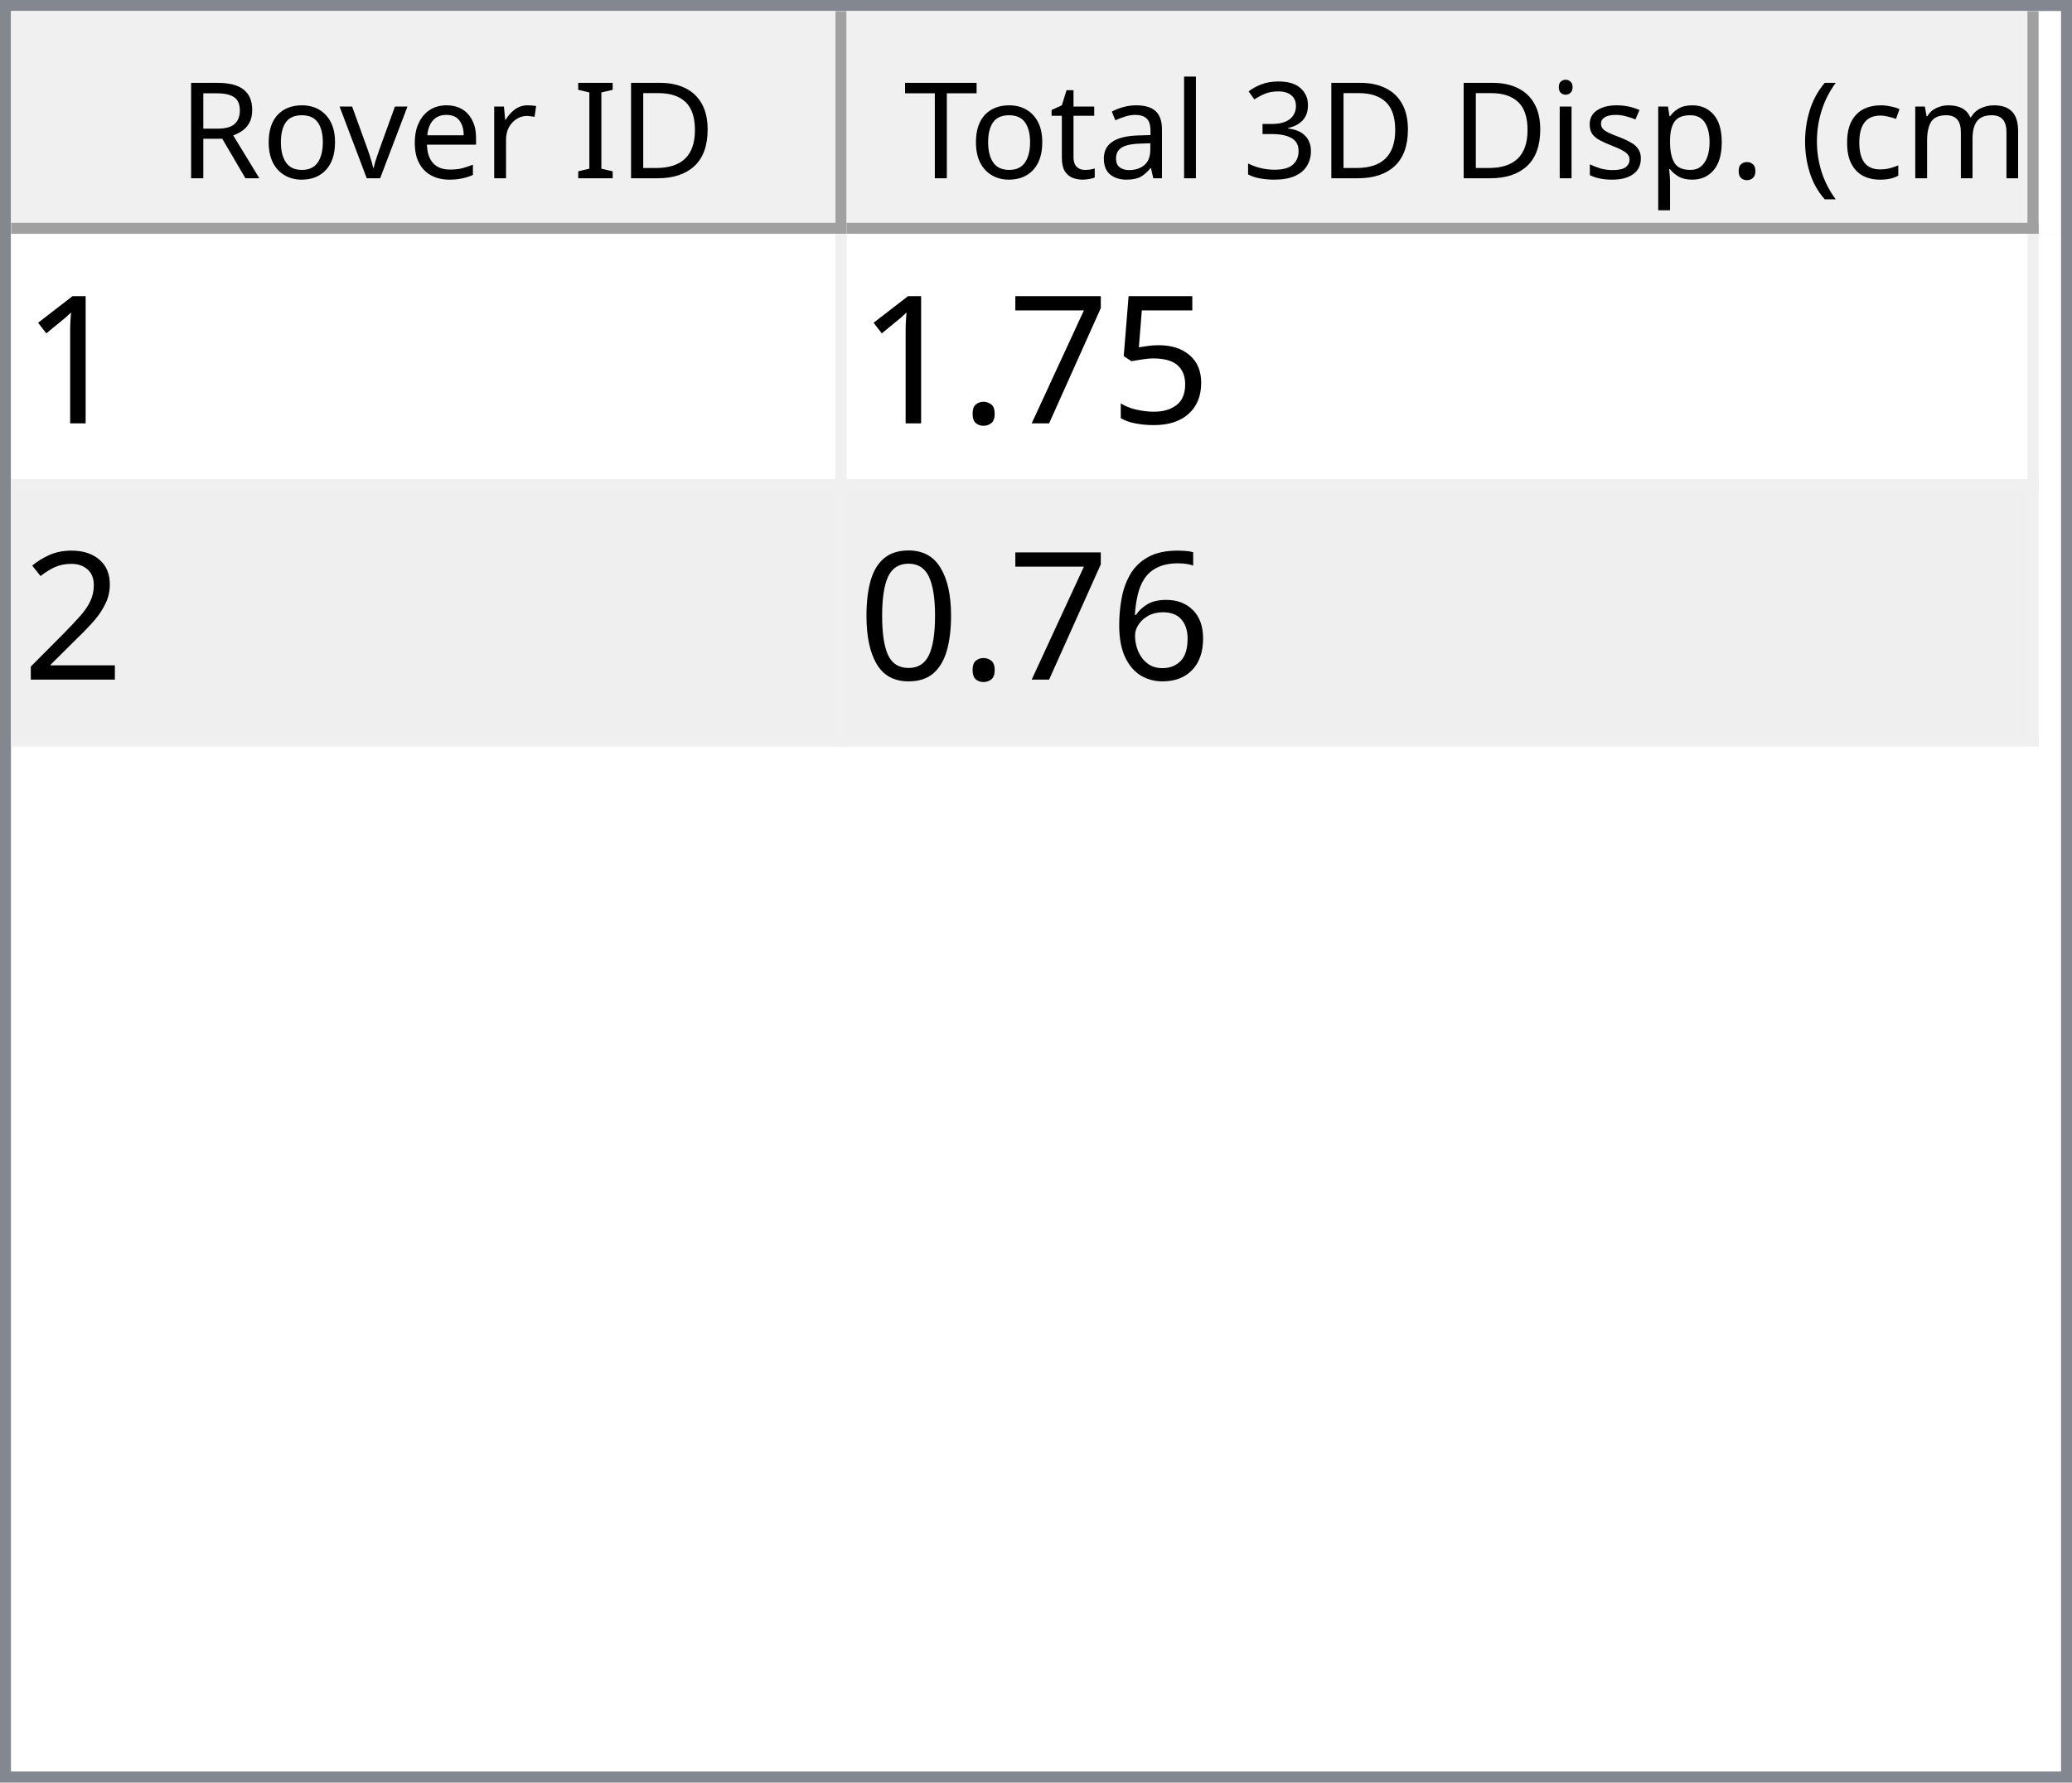
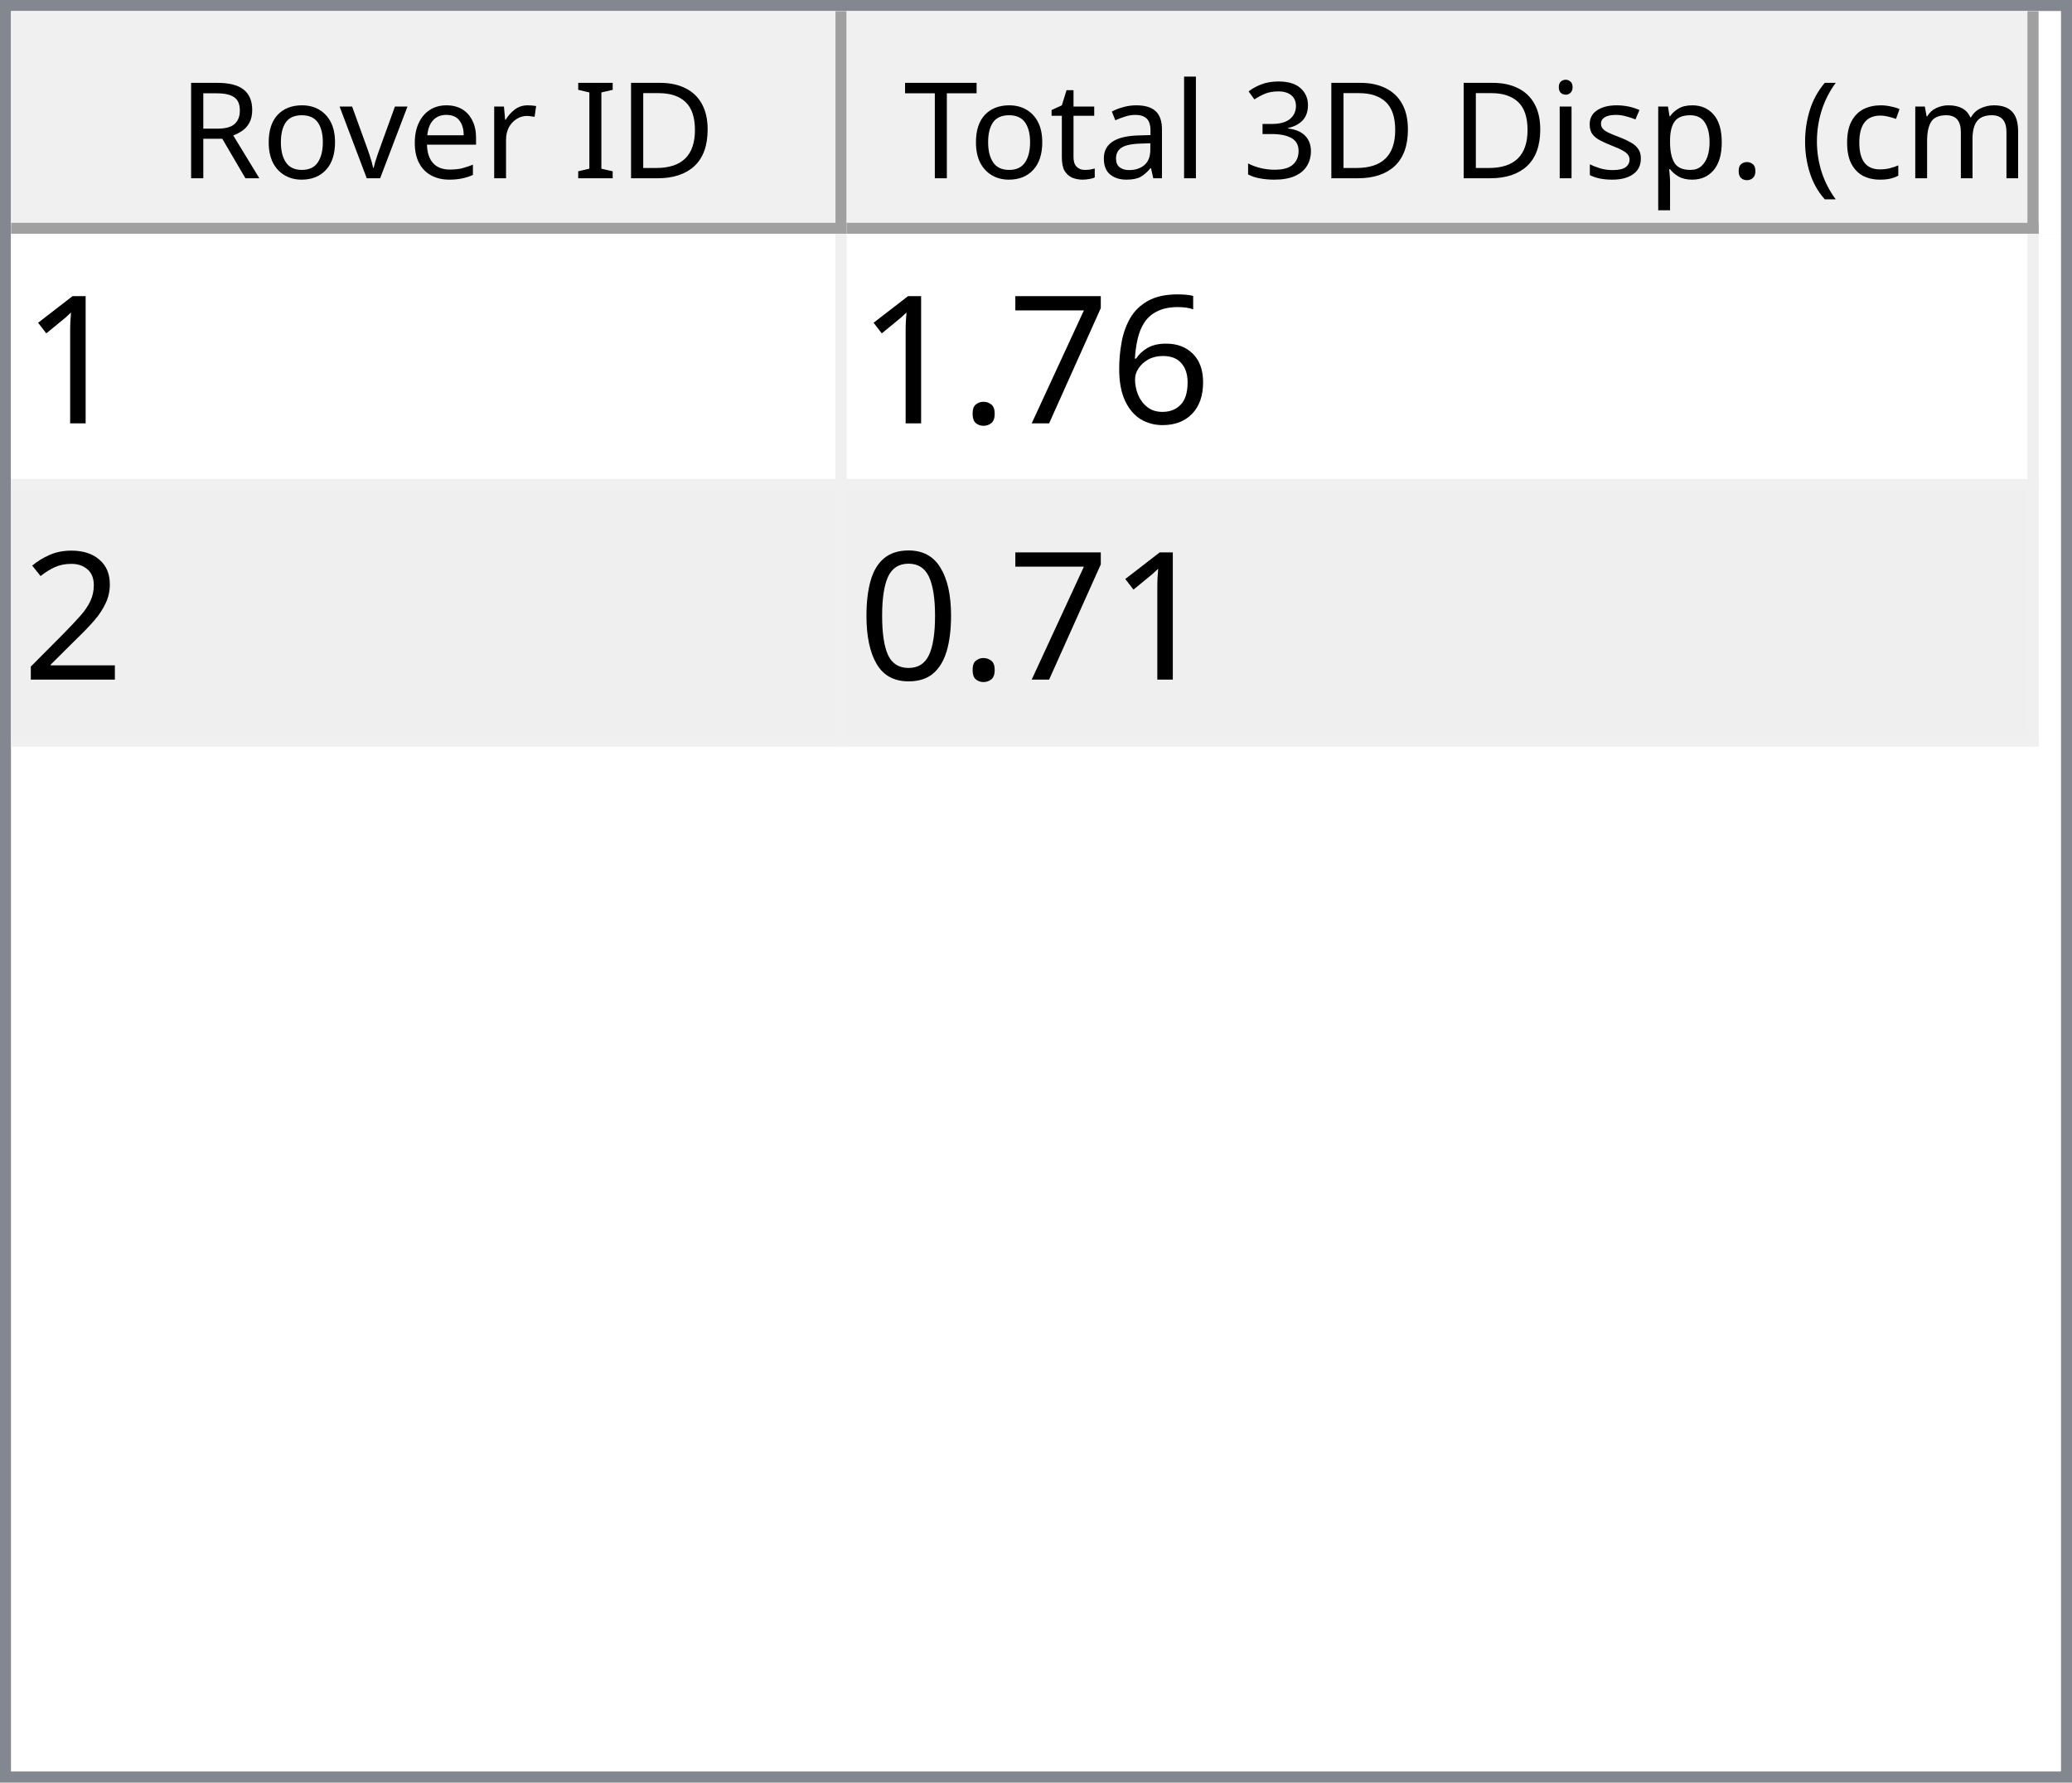
<svg xmlns="http://www.w3.org/2000/svg" style="fill-opacity:1; color-rendering:auto; color-interpolation:auto; text-rendering:auto; stroke:black; stroke-linecap:square; stroke-miterlimit:10; shape-rendering:auto; stroke-opacity:1; fill:black; stroke-dasharray:none; font-weight:normal; stroke-width:1; font-family:'Dialog'; font-style:normal; stroke-linejoin:miter; font-size:12px; stroke-dashoffset:0; image-rendering:auto;" width="186" height="160">
  <defs id="genericDefs" />
  <g>
    <defs id="defs1">
      <clipPath clipPathUnits="userSpaceOnUse" id="clipPath1">
        <path d="M0 0 L186 0 L186 160 L0 160 L0 0 Z" />
      </clipPath>
      <clipPath clipPathUnits="userSpaceOnUse" id="clipPath2">
        <path d="M0 0 L0 160 L186 160 L186 0 Z" />
      </clipPath>
      <clipPath clipPathUnits="userSpaceOnUse" id="clipPath3">
        <path d="M0 0 L0 20 L184 20 L184 0 Z" />
      </clipPath>
      <clipPath clipPathUnits="userSpaceOnUse" id="clipPath4">
        <path d="M0 0 L0 20 L75 20 L75 0 Z" />
      </clipPath>
      <clipPath clipPathUnits="userSpaceOnUse" id="clipPath5">
        <path d="M1 1 L1 19 L74 19 L74 1 Z" />
      </clipPath>
      <clipPath clipPathUnits="userSpaceOnUse" id="clipPath6">
        <path d="M0 0 L0 18 L73 18 L73 0 Z" />
      </clipPath>
      <clipPath clipPathUnits="userSpaceOnUse" id="clipPath7">
        <path d="M-0.5 -0.5 L-0.5 19.5 L74.5 19.5 L74.5 -0.5 Z" />
      </clipPath>
      <clipPath clipPathUnits="userSpaceOnUse" id="clipPath8">
        <path d="M0 0 L0 20 L107 20 L107 0 Z" />
      </clipPath>
      <clipPath clipPathUnits="userSpaceOnUse" id="clipPath9">
        <path d="M1 1 L1 19 L106 19 L106 1 Z" />
      </clipPath>
      <clipPath clipPathUnits="userSpaceOnUse" id="clipPath10">
        <path d="M0 0 L0 18 L105 18 L105 0 Z" />
      </clipPath>
      <clipPath clipPathUnits="userSpaceOnUse" id="clipPath11">
        <path d="M-0.5 -0.5 L-0.5 19.5 L106.5 19.5 L106.5 -0.5 Z" />
      </clipPath>
      <clipPath clipPathUnits="userSpaceOnUse" id="clipPath12">
        <path d="M0 0 L0 138 L184 138 L184 0 Z" />
      </clipPath>
      <clipPath clipPathUnits="userSpaceOnUse" id="clipPath13">
        <path d="M0 0 L0 46 L182 46 L182 0 Z" />
      </clipPath>
      <clipPath clipPathUnits="userSpaceOnUse" id="clipPath14">
        <path d="M-0.5 -0.5 L-0.5 45.5 L181.5 45.5 L181.5 -0.5 Z" />
      </clipPath>
      <clipPath clipPathUnits="userSpaceOnUse" id="clipPath15">
        <path d="M0 0 L0 22 L74 22 L74 0 Z" />
      </clipPath>
      <clipPath clipPathUnits="userSpaceOnUse" id="clipPath16">
        <path d="M0 0 L0 22 L106 22 L106 0 Z" />
      </clipPath>
      <font horiz-adv-x="64.551" id="font1">
        <font-face ascent="107.91" descent="25.098" units-per-em="100" style="font-style:normal; font-family:Segoe UI; font-weight:normal;" />
        <missing-glyph horiz-adv-x="64.551" d="M8.109 0 L8.109 68.266 L56.453 68.266 L56.453 0 L8.109 0 ZM15.328 7.234 L49.219 7.234 L49.219 61.031 L15.328 61.031 L15.328 7.234 Z" />
        <glyph unicode="D" horiz-adv-x="70.117" d="M9.188 0 L9.188 70.016 L28.516 70.016 Q65.531 70.016 65.531 35.891 Q65.531 19.672 55.25 9.836 Q44.969 0 27.734 0 L9.188 0 ZM17.391 62.594 L17.391 7.422 L27.828 7.422 Q41.609 7.422 49.273 14.797 Q56.938 22.172 56.938 35.688 Q56.938 62.594 28.328 62.594 L17.391 62.594 Z" />
        <glyph unicode="I" horiz-adv-x="26.611" d="M17.391 0 L9.188 0 L9.188 70.016 L17.391 70.016 L17.391 0 Z" />
        <glyph unicode=" " horiz-adv-x="27.393" d="" />
        <glyph unicode="r" horiz-adv-x="34.766" d="M34.188 41.891 Q32.078 43.5 28.125 43.5 Q23 43.5 19.555 38.672 Q16.109 33.844 16.109 25.484 L16.109 0 L8.109 0 L8.109 50 L16.109 50 L16.109 39.703 L16.312 39.703 Q18.016 44.969 21.531 47.922 Q25.047 50.875 29.391 50.875 Q32.516 50.875 34.188 50.203 L34.188 41.891 Z" />
        <glyph unicode="e" horiz-adv-x="52.295" d="M48.297 23 L12.984 23 Q13.188 14.656 17.484 10.109 Q21.781 5.562 29.297 5.562 Q37.75 5.562 44.828 11.141 L44.828 3.609 Q38.234 -1.172 27.391 -1.172 Q16.797 -1.172 10.742 5.641 Q4.688 12.453 4.688 24.812 Q4.688 36.469 11.305 43.82 Q17.922 51.172 27.734 51.172 Q37.547 51.172 42.922 44.828 Q48.297 38.484 48.297 27.203 L48.297 23 ZM40.094 29.781 Q40.047 36.719 36.75 40.578 Q33.453 44.438 27.594 44.438 Q21.922 44.438 17.969 40.383 Q14.016 36.328 13.094 29.781 L40.094 29.781 Z" />
        <glyph unicode="v" horiz-adv-x="47.9" d="M47.406 50 L27.484 0 L19.625 0 L0.688 50 L9.469 50 L22.172 13.672 Q23.578 9.672 23.922 6.688 L24.125 6.688 Q24.609 10.453 25.688 13.484 L38.969 50 L47.406 50 Z" />
        <glyph unicode="o" horiz-adv-x="58.594" d="M29 -1.172 Q17.922 -1.172 11.305 5.836 Q4.688 12.844 4.688 24.422 Q4.688 37.016 11.57 44.094 Q18.453 51.172 30.172 51.172 Q41.359 51.172 47.633 44.289 Q53.906 37.406 53.906 25.203 Q53.906 13.234 47.141 6.031 Q40.375 -1.172 29 -1.172 ZM29.594 44.438 Q21.875 44.438 17.383 39.188 Q12.891 33.938 12.891 24.703 Q12.891 15.828 17.43 10.695 Q21.969 5.562 29.594 5.562 Q37.359 5.562 41.531 10.594 Q45.703 15.625 45.703 24.906 Q45.703 34.281 41.531 39.359 Q37.359 44.438 29.594 44.438 Z" />
        <glyph unicode="R" horiz-adv-x="59.814" d="M59.375 0 L49.609 0 L37.891 19.625 Q36.281 22.359 34.766 24.289 Q33.25 26.219 31.664 27.438 Q30.078 28.656 28.25 29.219 Q26.422 29.781 24.125 29.781 L17.391 29.781 L17.391 0 L9.188 0 L9.188 70.016 L30.078 70.016 Q34.672 70.016 38.555 68.867 Q42.438 67.719 45.289 65.375 Q48.141 63.031 49.758 59.547 Q51.375 56.062 51.375 51.375 Q51.375 47.703 50.273 44.656 Q49.172 41.609 47.148 39.211 Q45.125 36.812 42.266 35.133 Q39.406 33.453 35.844 32.516 L35.844 32.328 Q37.594 31.547 38.891 30.547 Q40.188 29.547 41.359 28.18 Q42.531 26.812 43.68 25.078 Q44.828 23.344 46.234 21.047 L59.375 0 ZM17.391 62.594 L17.391 37.203 L28.516 37.203 Q31.594 37.203 34.203 38.133 Q36.812 39.062 38.719 40.797 Q40.625 42.531 41.703 45.047 Q42.781 47.562 42.781 50.688 Q42.781 56.297 39.141 59.445 Q35.5 62.594 28.609 62.594 L17.391 62.594 Z" />
        <glyph unicode=")" horiz-adv-x="30.176" d="M8.297 -15.922 L1.172 -15.922 Q16.406 2.344 16.406 26.812 Q16.406 51.469 1.078 70.016 L8.297 70.016 Q23.531 52.156 23.531 26.703 Q23.531 1.375 8.297 -15.922 Z" />
        <glyph unicode="m" horiz-adv-x="86.133" d="M79.109 0 L71.094 0 L71.094 28.719 Q71.094 37.016 68.531 40.727 Q65.969 44.438 59.906 44.438 Q54.781 44.438 51.195 39.75 Q47.609 35.062 47.609 28.516 L47.609 0 L39.594 0 L39.594 29.688 Q39.594 44.438 28.219 44.438 Q22.953 44.438 19.531 40.016 Q16.109 35.594 16.109 28.516 L16.109 0 L8.109 0 L8.109 50 L16.109 50 L16.109 42.094 L16.312 42.094 Q21.625 51.172 31.844 51.172 Q36.969 51.172 40.773 48.312 Q44.578 45.453 46 40.828 Q51.562 51.172 62.594 51.172 Q79.109 51.172 79.109 30.812 L79.109 0 Z" />
        <glyph unicode="c" horiz-adv-x="46.191" d="M42.188 2.297 Q36.422 -1.172 28.516 -1.172 Q17.828 -1.172 11.258 5.789 Q4.688 12.75 4.688 23.828 Q4.688 36.188 11.766 43.68 Q18.844 51.172 30.672 51.172 Q37.25 51.172 42.281 48.734 L42.281 40.531 Q36.719 44.438 30.375 44.438 Q22.703 44.438 17.797 38.945 Q12.891 33.453 12.891 24.516 Q12.891 15.719 17.508 10.641 Q22.125 5.562 29.891 5.562 Q36.422 5.562 42.188 9.906 L42.188 2.297 Z" />
        <glyph unicode="(" horiz-adv-x="30.176" d="M29.109 -15.922 L21.969 -15.922 Q6.844 1.375 6.844 26.703 Q6.844 52.156 21.969 70.016 L29.203 70.016 Q13.875 51.469 13.875 26.812 Q13.875 2.344 29.109 -15.922 Z" />
        <glyph unicode="." horiz-adv-x="21.68" d="M10.891 -1.078 Q8.641 -1.078 7.055 0.539 Q5.469 2.156 5.469 4.391 Q5.469 6.641 7.055 8.273 Q8.641 9.906 10.891 9.906 Q13.188 9.906 14.797 8.273 Q16.406 6.641 16.406 4.391 Q16.406 2.156 14.797 0.539 Q13.188 -1.078 10.891 -1.078 Z" />
        <glyph unicode="p" horiz-adv-x="58.789" d="M16.312 7.234 L16.109 7.234 L16.109 -23 L8.109 -23 L8.109 50 L16.109 50 L16.109 41.219 L16.312 41.219 Q22.219 51.172 33.594 51.172 Q43.266 51.172 48.688 44.461 Q54.109 37.75 54.109 26.469 Q54.109 13.922 48 6.375 Q41.891 -1.172 31.297 -1.172 Q21.578 -1.172 16.312 7.234 ZM16.109 27.391 L16.109 20.406 Q16.109 14.203 20.141 9.883 Q24.172 5.562 30.375 5.562 Q37.641 5.562 41.773 11.133 Q45.906 16.703 45.906 26.609 Q45.906 34.969 42.047 39.703 Q38.188 44.438 31.594 44.438 Q24.609 44.438 20.359 39.578 Q16.109 34.719 16.109 27.391 Z" />
        <glyph unicode="s" horiz-adv-x="42.432" d="M5.078 1.812 L5.078 10.406 Q11.625 5.562 19.484 5.562 Q30.031 5.562 30.031 12.594 Q30.031 14.594 29.125 15.992 Q28.219 17.391 26.68 18.461 Q25.141 19.531 23.07 20.383 Q21 21.234 18.609 22.172 Q15.281 23.484 12.766 24.828 Q10.25 26.172 8.57 27.859 Q6.891 29.547 6.031 31.695 Q5.172 33.844 5.172 36.719 Q5.172 40.234 6.789 42.945 Q8.406 45.656 11.086 47.484 Q13.766 49.312 17.211 50.242 Q20.656 51.172 24.312 51.172 Q30.812 51.172 35.938 48.922 L35.938 40.828 Q30.422 44.438 23.25 44.438 Q21 44.438 19.195 43.922 Q17.391 43.406 16.094 42.477 Q14.797 41.547 14.086 40.258 Q13.375 38.969 13.375 37.406 Q13.375 35.453 14.086 34.133 Q14.797 32.812 16.164 31.789 Q17.531 30.766 19.484 29.938 Q21.438 29.109 23.922 28.125 Q27.25 26.859 29.883 25.516 Q32.516 24.172 34.375 22.484 Q36.234 20.797 37.234 18.602 Q38.234 16.406 38.234 13.375 Q38.234 9.672 36.602 6.938 Q34.969 4.203 32.234 2.398 Q29.5 0.594 25.93 -0.289 Q22.359 -1.172 18.453 -1.172 Q10.75 -1.172 5.078 1.812 Z" />
        <glyph unicode="i" horiz-adv-x="24.219" d="M12.203 62.703 Q10.062 62.703 8.547 64.164 Q7.031 65.625 7.031 67.875 Q7.031 70.125 8.547 71.609 Q10.062 73.094 12.203 73.094 Q14.406 73.094 15.945 71.609 Q17.484 70.125 17.484 67.875 Q17.484 65.719 15.945 64.211 Q14.406 62.703 12.203 62.703 ZM16.109 0 L8.109 0 L8.109 50 L16.109 50 L16.109 0 Z" />
        <glyph unicode="3" horiz-adv-x="53.906" d="M46.531 19.828 Q46.531 15.094 44.75 11.211 Q42.969 7.328 39.719 4.57 Q36.469 1.812 31.93 0.297 Q27.391 -1.219 21.922 -1.219 Q11.922 -1.219 6 2.594 L6 11.188 Q13.094 5.609 22.219 5.609 Q25.875 5.609 28.828 6.539 Q31.781 7.469 33.906 9.227 Q36.031 10.984 37.18 13.477 Q38.328 15.969 38.328 19.094 Q38.328 32.812 18.797 32.812 L12.984 32.812 L12.984 39.594 L18.5 39.594 Q35.797 39.594 35.797 52.484 Q35.797 64.406 22.609 64.406 Q15.188 64.406 8.688 59.422 L8.688 67.188 Q15.375 71.188 24.609 71.188 Q29 71.188 32.57 69.969 Q36.141 68.75 38.68 66.555 Q41.219 64.359 42.609 61.281 Q44 58.203 44 54.5 Q44 40.672 30.031 36.719 L30.031 36.531 Q33.594 36.141 36.625 34.797 Q39.656 33.453 41.852 31.305 Q44.047 29.156 45.289 26.25 Q46.531 23.344 46.531 19.828 Z" />
        <glyph unicode="l" horiz-adv-x="24.219" d="M16.109 0 L8.109 0 L8.109 74.031 L16.109 74.031 L16.109 0 Z" />
        <glyph unicode="a" horiz-adv-x="50.879" d="M43.891 0 L35.891 0 L35.891 7.812 L35.688 7.812 Q30.469 -1.172 20.312 -1.172 Q12.844 -1.172 8.617 2.781 Q4.391 6.734 4.391 13.281 Q4.391 27.297 20.906 29.594 L35.891 31.688 Q35.891 44.438 25.594 44.438 Q16.547 44.438 9.281 38.281 L9.281 46.484 Q16.656 51.172 26.266 51.172 Q43.891 51.172 43.891 32.516 L43.891 0 ZM35.891 25.297 L23.828 23.641 Q18.266 22.859 15.43 20.875 Q12.594 18.891 12.594 13.875 Q12.594 10.203 15.211 7.883 Q17.828 5.562 22.172 5.562 Q28.125 5.562 32.008 9.742 Q35.891 13.922 35.891 20.312 L35.891 25.297 Z" />
        <glyph unicode="t" horiz-adv-x="33.887" d="M31.297 0.484 Q28.469 -1.078 23.828 -1.078 Q10.688 -1.078 10.688 13.578 L10.688 43.172 L2.094 43.172 L2.094 50 L10.688 50 L10.688 62.203 L18.703 64.797 L18.703 50 L31.297 50 L31.297 43.172 L18.703 43.172 L18.703 14.984 Q18.703 9.969 20.414 7.82 Q22.125 5.672 26.078 5.672 Q29.109 5.672 31.297 7.328 L31.297 0.484 Z" />
        <glyph unicode="T" horiz-adv-x="52.393" d="M50.594 62.594 L30.375 62.594 L30.375 0 L22.172 0 L22.172 62.594 L2 62.594 L2 70.016 L50.594 70.016 L50.594 62.594 Z" />
      </font>
      <font horiz-adv-x="75.0" id="font2">
        <font-face ascent="100.537" descent="21.973" units-per-em="100" style="font-style:normal; font-family:sans-serif; font-weight:normal;" />
        <missing-glyph horiz-adv-x="75.0" d="M12.5 0 L12.5 62.5 L62.5 62.5 L62.5 0 L12.5 0 ZM14.062 1.562 L60.938 1.562 L60.938 60.938 L14.062 60.938 L14.062 1.562 Z" />
        <glyph unicode="1" horiz-adv-x="55.615" d="M37.25 0 L28.469 0 L28.469 56 Q25.297 52.984 20.141 49.953 Q14.984 46.922 10.891 45.406 L10.891 53.906 Q18.266 57.375 23.781 62.305 Q29.297 67.234 31.594 71.875 L37.25 71.875 L37.25 0 Z" />
-         <glyph unicode="5" horiz-adv-x="55.615" d="M4.156 18.75 L13.375 19.531 Q14.406 12.797 18.141 9.398 Q21.875 6 27.156 6 Q33.5 6 37.891 10.789 Q42.281 15.578 42.281 23.484 Q42.281 31 38.062 35.352 Q33.844 39.703 27 39.703 Q22.75 39.703 19.336 37.773 Q15.922 35.844 13.969 32.766 L5.719 33.844 L12.641 70.609 L48.25 70.609 L48.25 62.203 L19.672 62.203 L15.828 42.969 Q22.266 47.469 29.344 47.469 Q38.719 47.469 45.164 40.969 Q51.609 34.469 51.609 24.266 Q51.609 14.547 45.953 7.469 Q39.062 -1.219 27.156 -1.219 Q17.391 -1.219 11.211 4.25 Q5.031 9.719 4.156 18.75 Z" />
+         <glyph unicode="6" horiz-adv-x="55.615" d="M49.75 54.047 L41.016 53.375 Q39.844 58.547 37.703 60.891 Q34.125 64.656 28.906 64.656 Q24.703 64.656 21.531 62.312 Q17.391 59.281 14.992 53.469 Q12.594 47.656 12.5 36.922 Q15.672 41.75 20.266 44.094 Q24.859 46.438 29.891 46.438 Q38.672 46.438 44.852 39.969 Q51.031 33.5 51.031 23.25 Q51.031 16.5 48.125 10.719 Q45.219 4.938 40.141 1.859 Q35.062 -1.219 28.609 -1.219 Q17.625 -1.219 10.695 6.859 Q3.766 14.938 3.766 33.5 Q3.766 54.25 11.422 63.672 Q18.109 71.875 29.438 71.875 Q37.891 71.875 43.289 67.141 Q48.688 62.406 49.75 54.047 ZM13.875 23.188 Q13.875 18.656 15.797 14.508 Q17.719 10.359 21.188 8.18 Q24.656 6 28.469 6 Q34.031 6 38.039 10.492 Q42.047 14.984 42.047 22.703 Q42.047 30.125 38.086 34.398 Q34.125 38.672 28.125 38.672 Q22.172 38.672 18.023 34.398 Q13.875 30.125 13.875 23.188 Z" />
        <glyph unicode="7" horiz-adv-x="55.615" d="M4.734 62.203 L4.734 70.656 L51.078 70.656 L51.078 63.812 Q44.234 56.547 37.523 44.484 Q30.812 32.422 27.156 19.672 Q24.516 10.688 23.781 0 L14.75 0 Q14.891 8.453 18.062 20.414 Q21.234 32.375 27.172 43.484 Q33.109 54.594 39.797 62.203 L4.734 62.203 Z" />
        <glyph unicode="." horiz-adv-x="27.783" d="M9.078 0 L9.078 10.016 L19.094 10.016 L19.094 0 L9.078 0 Z" />
        <glyph unicode="2" horiz-adv-x="55.615" d="M50.344 8.453 L50.344 0 L3.031 0 Q2.938 3.172 4.047 6.109 Q5.859 10.938 9.836 15.625 Q13.812 20.312 21.344 26.469 Q33.016 36.031 37.117 41.625 Q41.219 47.219 41.219 52.203 Q41.219 57.422 37.477 61.008 Q33.734 64.594 27.734 64.594 Q21.391 64.594 17.578 60.789 Q13.766 56.984 13.719 50.25 L4.688 51.172 Q5.609 61.281 11.664 66.578 Q17.719 71.875 27.938 71.875 Q38.234 71.875 44.242 66.164 Q50.25 60.453 50.25 52 Q50.25 47.703 48.492 43.555 Q46.734 39.406 42.656 34.812 Q38.578 30.219 29.109 22.219 Q21.188 15.578 18.945 13.211 Q16.703 10.844 15.234 8.453 L50.344 8.453 Z" />
-         <glyph unicode="6" horiz-adv-x="55.615" d="M49.75 54.047 L41.016 53.375 Q39.844 58.547 37.703 60.891 Q34.125 64.656 28.906 64.656 Q24.703 64.656 21.531 62.312 Q17.391 59.281 14.992 53.469 Q12.594 47.656 12.5 36.922 Q15.672 41.75 20.266 44.094 Q24.859 46.438 29.891 46.438 Q38.672 46.438 44.852 39.969 Q51.031 33.5 51.031 23.25 Q51.031 16.5 48.125 10.719 Q45.219 4.938 40.141 1.859 Q35.062 -1.219 28.609 -1.219 Q17.625 -1.219 10.695 6.859 Q3.766 14.938 3.766 33.5 Q3.766 54.25 11.422 63.672 Q18.109 71.875 29.438 71.875 Q37.891 71.875 43.289 67.141 Q48.688 62.406 49.75 54.047 ZM13.875 23.188 Q13.875 18.656 15.797 14.508 Q17.719 10.359 21.188 8.18 Q24.656 6 28.469 6 Q34.031 6 38.039 10.492 Q42.047 14.984 42.047 22.703 Q42.047 30.125 38.086 34.398 Q34.125 38.672 28.125 38.672 Q22.172 38.672 18.023 34.398 Q13.875 30.125 13.875 23.188 Z" />
        <glyph unicode="0" horiz-adv-x="55.615" d="M4.156 35.297 Q4.156 48 6.766 55.742 Q9.375 63.484 14.523 67.68 Q19.672 71.875 27.484 71.875 Q33.25 71.875 37.594 69.555 Q41.938 67.234 44.773 62.867 Q47.609 58.5 49.219 52.227 Q50.828 45.953 50.828 35.297 Q50.828 22.703 48.242 14.969 Q45.656 7.234 40.508 3.008 Q35.359 -1.219 27.484 -1.219 Q17.141 -1.219 11.234 6.203 Q4.156 15.141 4.156 35.297 ZM13.188 35.297 Q13.188 17.672 17.312 11.836 Q21.438 6 27.484 6 Q33.547 6 37.672 11.859 Q41.797 17.719 41.797 35.297 Q41.797 52.984 37.672 58.789 Q33.547 64.594 27.391 64.594 Q21.344 64.594 17.719 59.469 Q13.188 52.938 13.188 35.297 Z" />
      </font>
    </defs>
    <g style="fill:white; stroke:white;">
      <rect x="0" y="0" width="186" style="clip-path:url(#clipPath1); stroke:none;" height="160" />
    </g>
    <g style="fill:white; text-rendering:optimizeSpeed; color-rendering:optimizeSpeed; image-rendering:optimizeSpeed; shape-rendering:crispEdges; stroke:white; color-interpolation:sRGB;">
      <rect x="0" width="186" height="160" y="0" style="stroke:none;" />
      <path style="stroke:none;" d="M0 160 L186 160 L186 0 L0 0 Z" />
    </g>
    <g style="fill:rgb(240,240,240); font-family:'Segoe UI'; stroke:rgb(240,240,240);">
      <rect x="0" y="0" width="186" style="clip-path:url(#clipPath2); stroke:none;" height="160" />
    </g>
    <g style="fill:rgb(130,135,144); font-family:'Segoe UI'; stroke:rgb(130,135,144);">
      <path d="M0 0 L186 0 L186 160 L0 160 L0 0 ZM1 1 L185 1 L185 159 L1 159 L1 1 Z" style="fill-rule:evenodd; clip-path:url(#clipPath2); stroke:none;" />
    </g>
    <g style="fill:white; font-family:'Segoe UI'; stroke:white;" transform="translate(1,1)">
      <rect x="0" y="0" width="184" style="clip-path:url(#clipPath3); stroke:none;" height="20" />
    </g>
    <g style="fill:rgb(240,240,240); font-family:'Segoe UI'; stroke:rgb(240,240,240);" transform="translate(1,1)">
      <rect x="0" y="0" width="75" style="clip-path:url(#clipPath4); stroke:none;" height="20" />
    </g>
    <g style="font-family:'Segoe UI';" transform="translate(2,2)">
      <text x="14" xml:space="preserve" y="14" style="clip-path:url(#clipPath6); stroke:none;">Rover ID</text>
    </g>
    <g style="fill:rgb(160,160,160); font-family:'Segoe UI'; stroke:rgb(160,160,160); stroke-linejoin:bevel;" transform="translate(1.5,1.5)">
      <line x1="74" x2="74" y1="0" style="fill:none; clip-path:url(#clipPath7);" y2="19" />
    </g>
    <g style="fill:rgb(160,160,160); font-family:'Segoe UI'; stroke:rgb(160,160,160); stroke-linejoin:bevel;" transform="matrix(1,0,0,1,1,1) translate(0.5,0.5)">
      <line x1="0" x2="74" y1="19" style="fill:none; clip-path:url(#clipPath7);" y2="19" />
    </g>
    <g style="fill:rgb(240,240,240); font-family:'Segoe UI'; stroke:rgb(240,240,240);" transform="translate(76,1)">
      <rect x="0" y="0" width="107" style="clip-path:url(#clipPath8); stroke:none;" height="20" />
    </g>
    <g style="font-family:'Segoe UI';" transform="translate(77,2)">
      <text x="1" xml:space="preserve" y="14" style="clip-path:url(#clipPath10); stroke:none;"> Total 3D Disp. (cm)</text>
    </g>
    <g style="fill:rgb(160,160,160); font-family:'Segoe UI'; stroke:rgb(160,160,160); stroke-linejoin:bevel;" transform="translate(76.5,1.5)">
      <line x1="106" x2="106" y1="0" style="fill:none; clip-path:url(#clipPath11);" y2="19" />
    </g>
    <g style="fill:rgb(160,160,160); font-family:'Segoe UI'; stroke:rgb(160,160,160); stroke-linejoin:bevel;" transform="matrix(1,0,0,1,76,1) translate(0.5,0.5)">
      <line x1="0" x2="106" y1="19" style="fill:none; clip-path:url(#clipPath11);" y2="19" />
    </g>
    <g style="fill:white; font-family:'Segoe UI'; stroke:white;" transform="translate(1,21)">
      <rect x="0" y="0" width="184" style="clip-path:url(#clipPath12); stroke:none;" height="138" />
    </g>
    <g style="fill:rgb(240,240,240); font-size:16px; font-family:sans-serif; stroke:rgb(240,240,240);" transform="translate(1,21)">
      <rect x="0" y="0" width="182" style="clip-path:url(#clipPath13); stroke:none;" height="46" />
      <line transform="translate(0.5,0.5)" x1="0" x2="181" y1="22" style="clip-path:url(#clipPath14); fill:none; stroke-linejoin:bevel;" y2="22" />
    </g>
    <g transform="matrix(1,0,0,1,1,21) translate(0.5,0.5)" style="fill:rgb(240,240,240); font-size:16px; font-family:sans-serif; stroke:rgb(240,240,240); stroke-linejoin:bevel;">
      <line x1="0" x2="181" y1="45" style="fill:none; clip-path:url(#clipPath14);" y2="45" />
    </g>
    <g transform="matrix(1,0,0,1,1,21) translate(0.5,0.5)" style="fill:rgb(240,240,240); font-size:16px; font-family:sans-serif; stroke:rgb(240,240,240); stroke-linejoin:bevel;">
      <line x1="74" x2="74" y1="0" style="fill:none; clip-path:url(#clipPath14);" y2="45" />
    </g>
    <g transform="matrix(1,0,0,1,1,21) translate(0.5,0.5)" style="fill:rgb(240,240,240); font-size:16px; font-family:sans-serif; stroke:rgb(240,240,240); stroke-linejoin:bevel;">
      <line x1="181" x2="181" y1="0" style="fill:none; clip-path:url(#clipPath14);" y2="45" />
    </g>
    <g style="fill:white; font-size:16px; font-family:sans-serif; stroke:white;" transform="matrix(1,0,0,1,1,21)">
      <rect x="0" y="0" width="74" style="clip-path:url(#clipPath15); stroke:none;" height="22" />
      <text x="1" y="17" style="fill:black; clip-path:url(#clipPath15); stroke:none;" xml:space="preserve">1</text>
    </g>
    <g style="fill:white; font-size:16px; font-family:sans-serif; stroke:white;" transform="matrix(1,0,0,1,1,21) translate(75,0)">
      <rect x="0" y="0" width="106" style="clip-path:url(#clipPath16); stroke:none;" height="22" />
-       <text x="1" y="17" style="fill:black; clip-path:url(#clipPath16); stroke:none;" xml:space="preserve">1.75</text>
+       <text x="1" y="17" style="fill:black; clip-path:url(#clipPath16); stroke:none;" xml:space="preserve">1.76</text>
    </g>
    <g style="fill:rgb(239,239,239); font-size:16px; font-family:sans-serif; stroke:rgb(239,239,239);" transform="matrix(1,0,0,1,1,21) translate(0,23)">
      <rect x="0" y="0" width="74" style="clip-path:url(#clipPath15); stroke:none;" height="22" />
      <text x="1" y="17" style="fill:black; clip-path:url(#clipPath15); stroke:none;" xml:space="preserve">2</text>
    </g>
    <g style="fill:rgb(239,239,239); font-size:16px; font-family:sans-serif; stroke:rgb(239,239,239);" transform="matrix(1,0,0,1,1,21) translate(75,23)">
      <rect x="0" y="0" width="106" style="clip-path:url(#clipPath16); stroke:none;" height="22" />
-       <text x="1" y="17" style="fill:black; clip-path:url(#clipPath16); stroke:none;" xml:space="preserve">0.76</text>
+       <text x="1" y="17" style="fill:black; clip-path:url(#clipPath16); stroke:none;" xml:space="preserve">0.71</text>
    </g>
  </g>
</svg>
